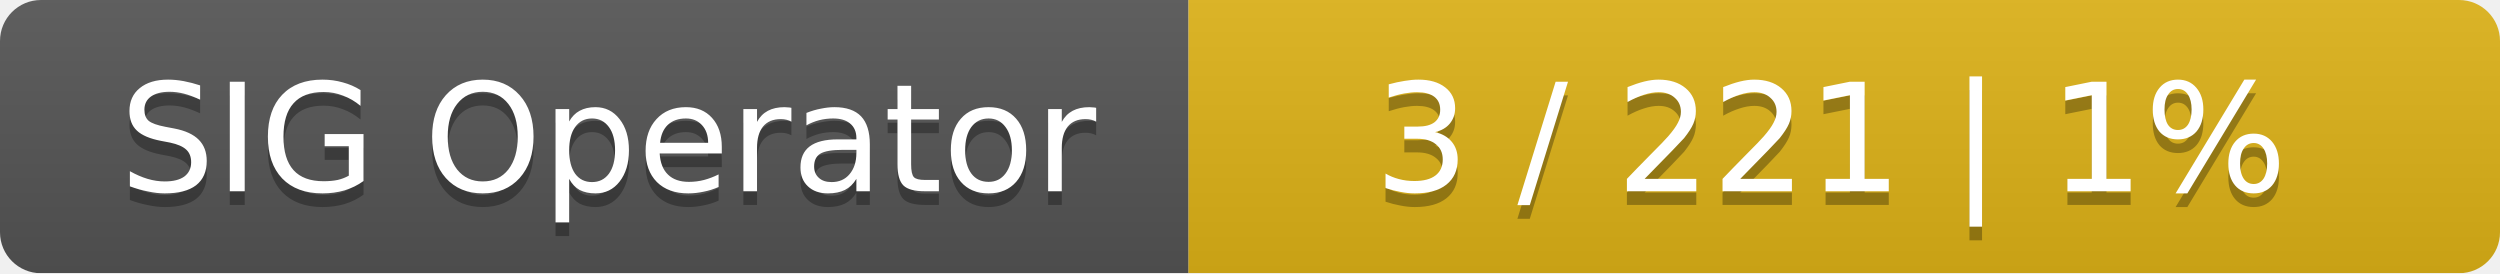
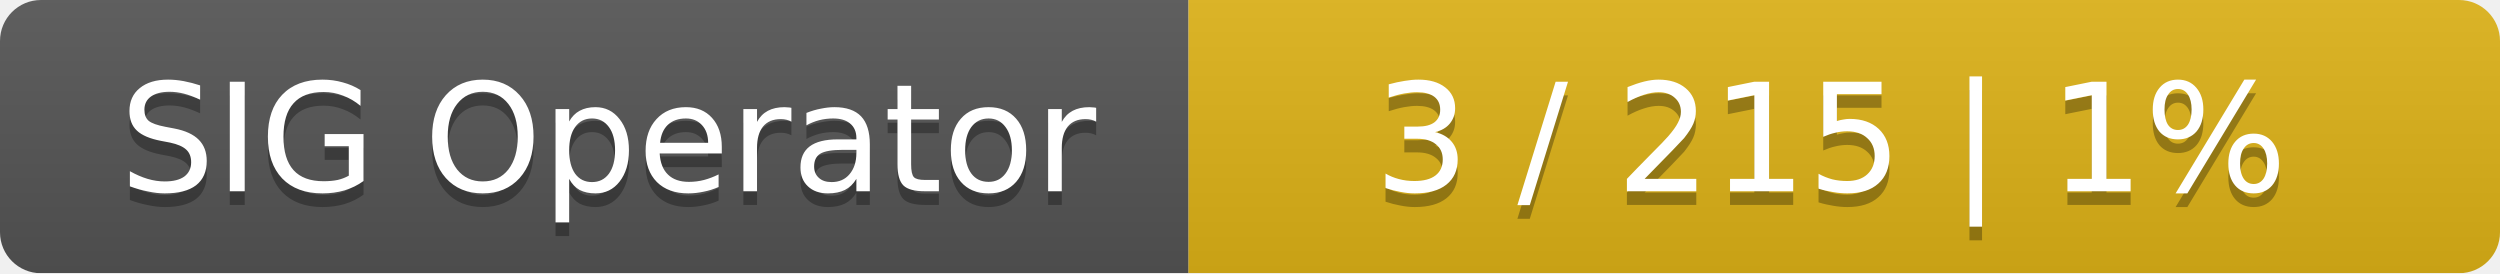
<svg xmlns="http://www.w3.org/2000/svg" width="183" height="20">
  <linearGradient id="smooth" x2="0" y2="100%">
    <stop offset="0" stop-color="#bbb" stop-opacity=".1" />
    <stop offset="1" stop-opacity=".1" />
  </linearGradient>
  <mask id="round">
    <rect width="183" height="20" rx="3" fill="#fff" />
  </mask>
  <g mask="url(#round)">
    <rect width="87" height="20" fill="#555" />
    <rect x="87" width="96" height="20" fill="#dfb317" />
    <rect width="183" height="20" fill="url(#smooth)" />
  </g>
  <g fill="#fff" text-anchor="middle" font-family="DejaVu Sans,Verdana,Geneva,sans-serif" font-size="11">
    <text x="44.5" y="15" fill="#010101" fill-opacity=".3">SIG Operator</text>
    <text x="44.5" y="14">SIG Operator</text>
-     <text x="134" y="15" fill="#010101" fill-opacity=".3">3 / 221    |    1%</text>
-     <text x="134" y="14">3 / 221    |    1%</text>
+     <text x="134" y="15" fill="#010101" fill-opacity=".3">3 / 215    |    1%</text>
+     <text x="134" y="14">3 / 215    |    1%</text>
  </g>
</svg>
